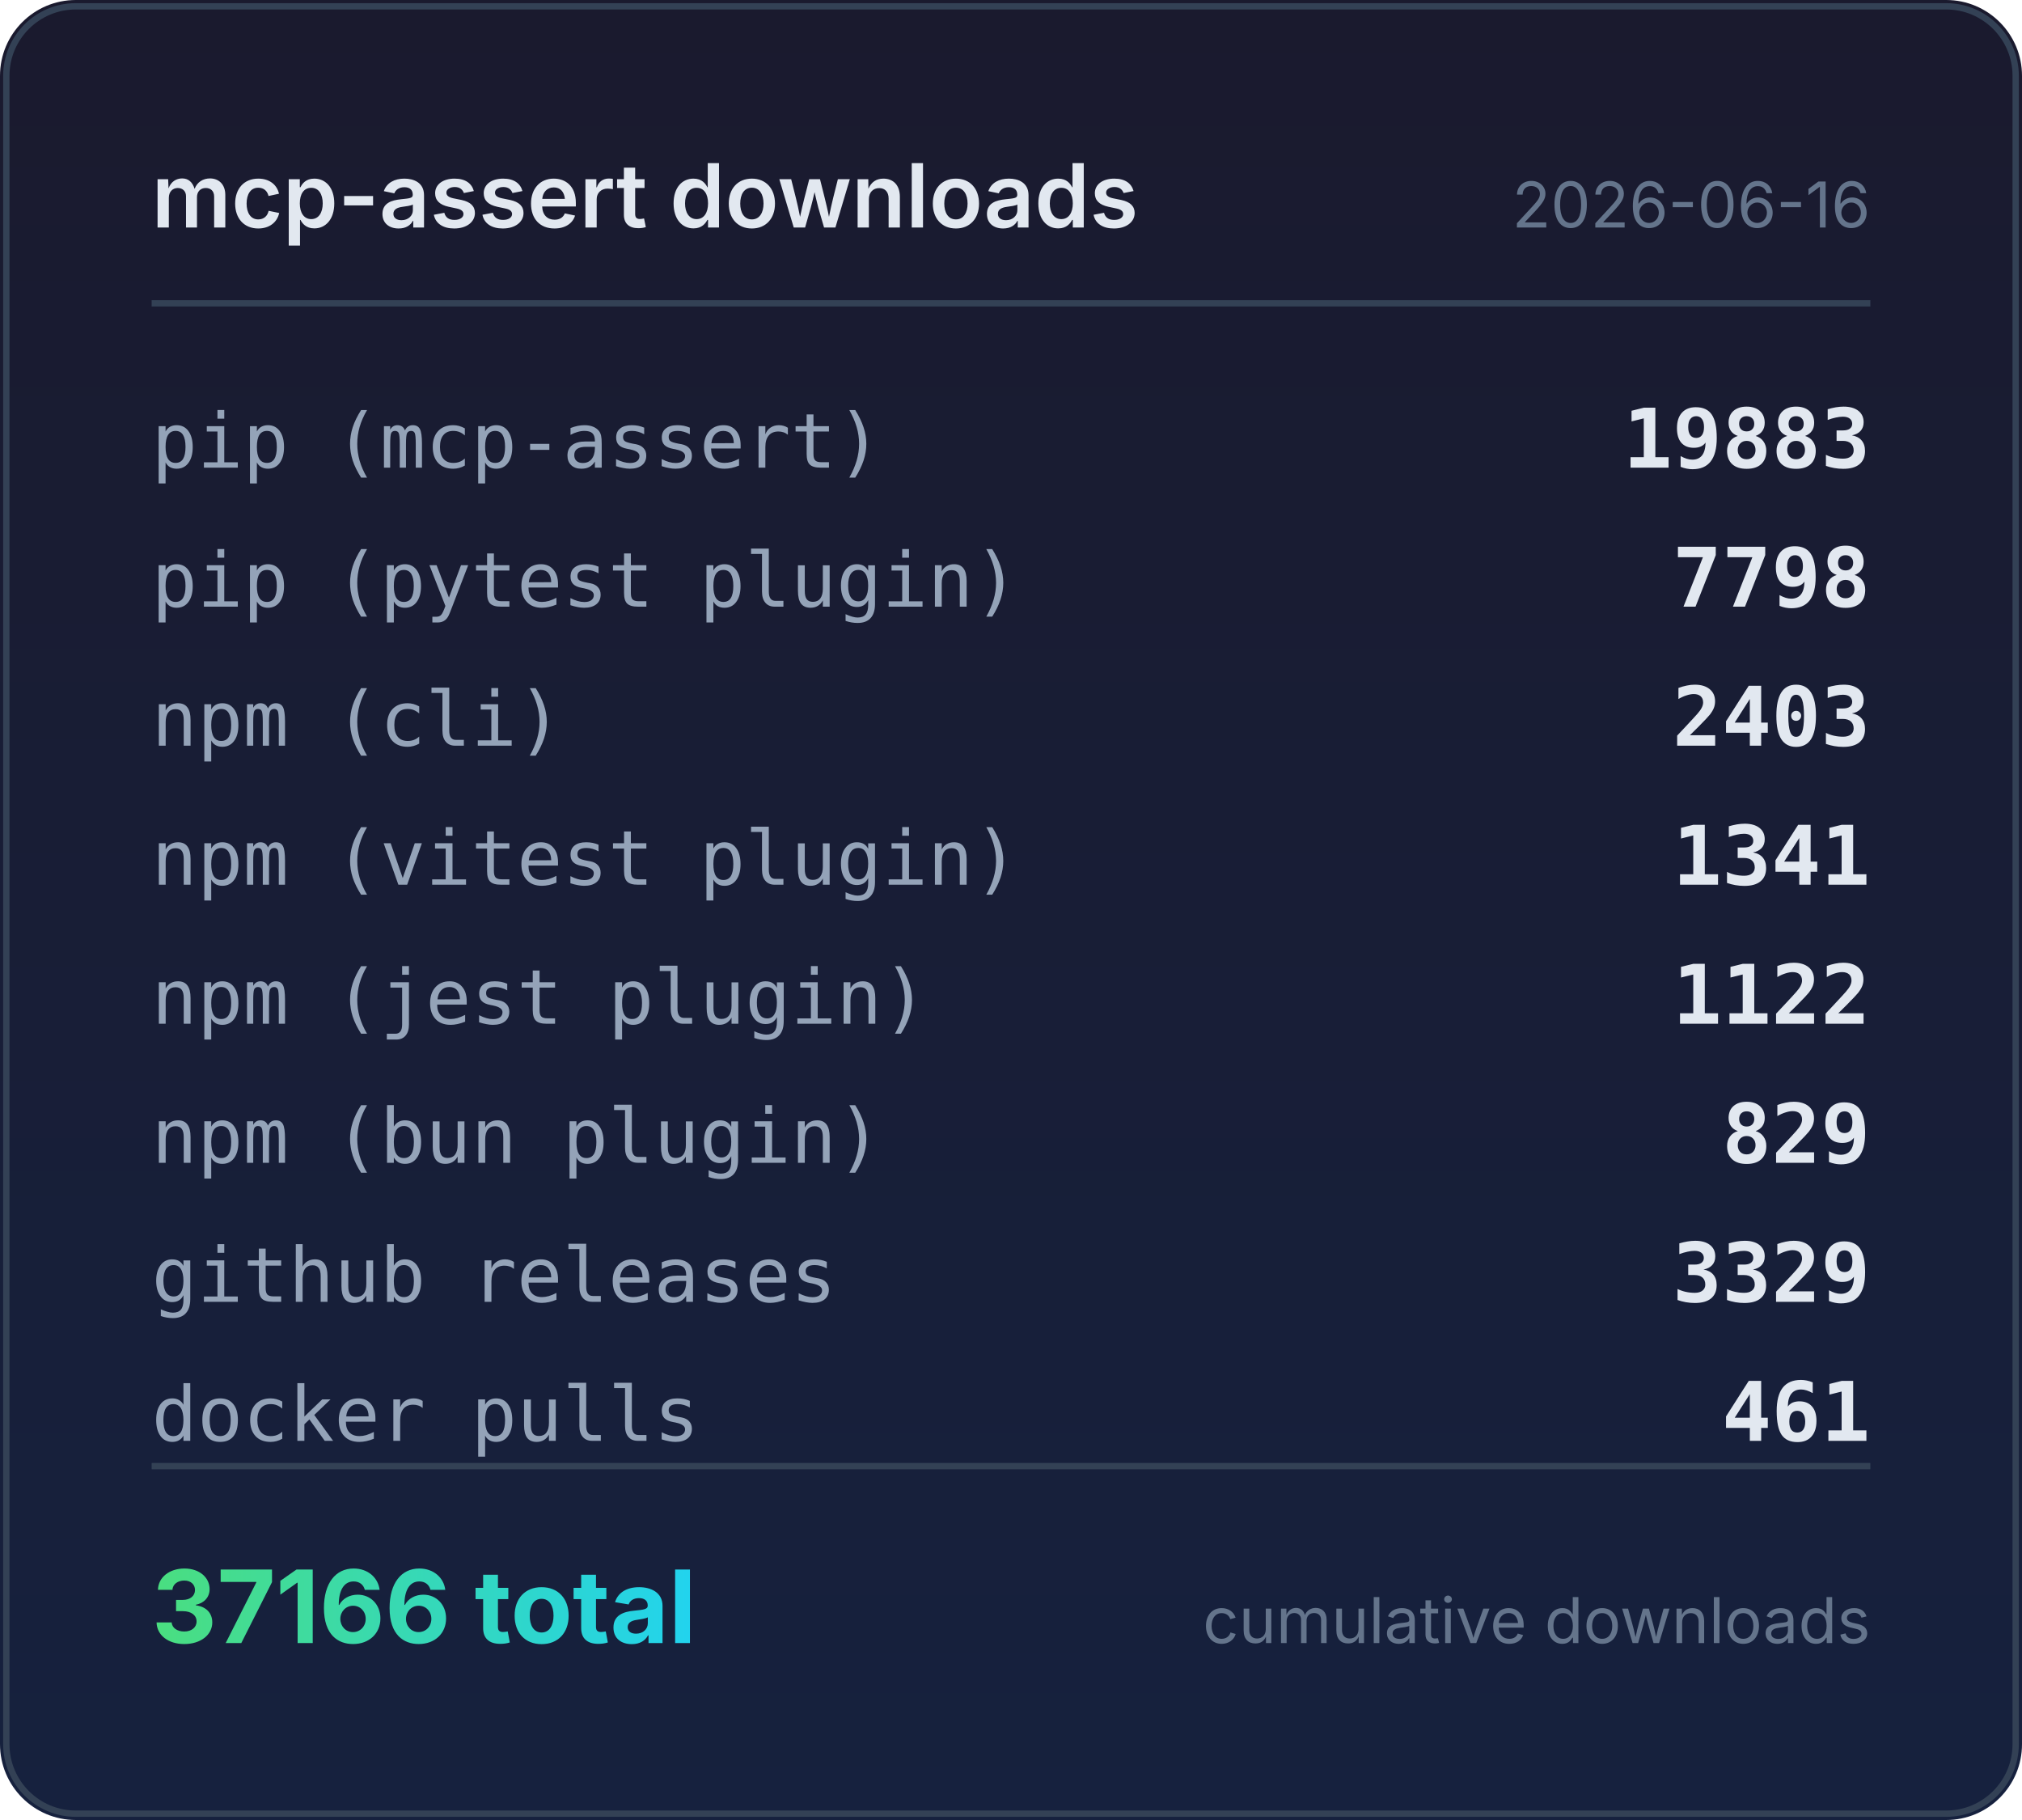
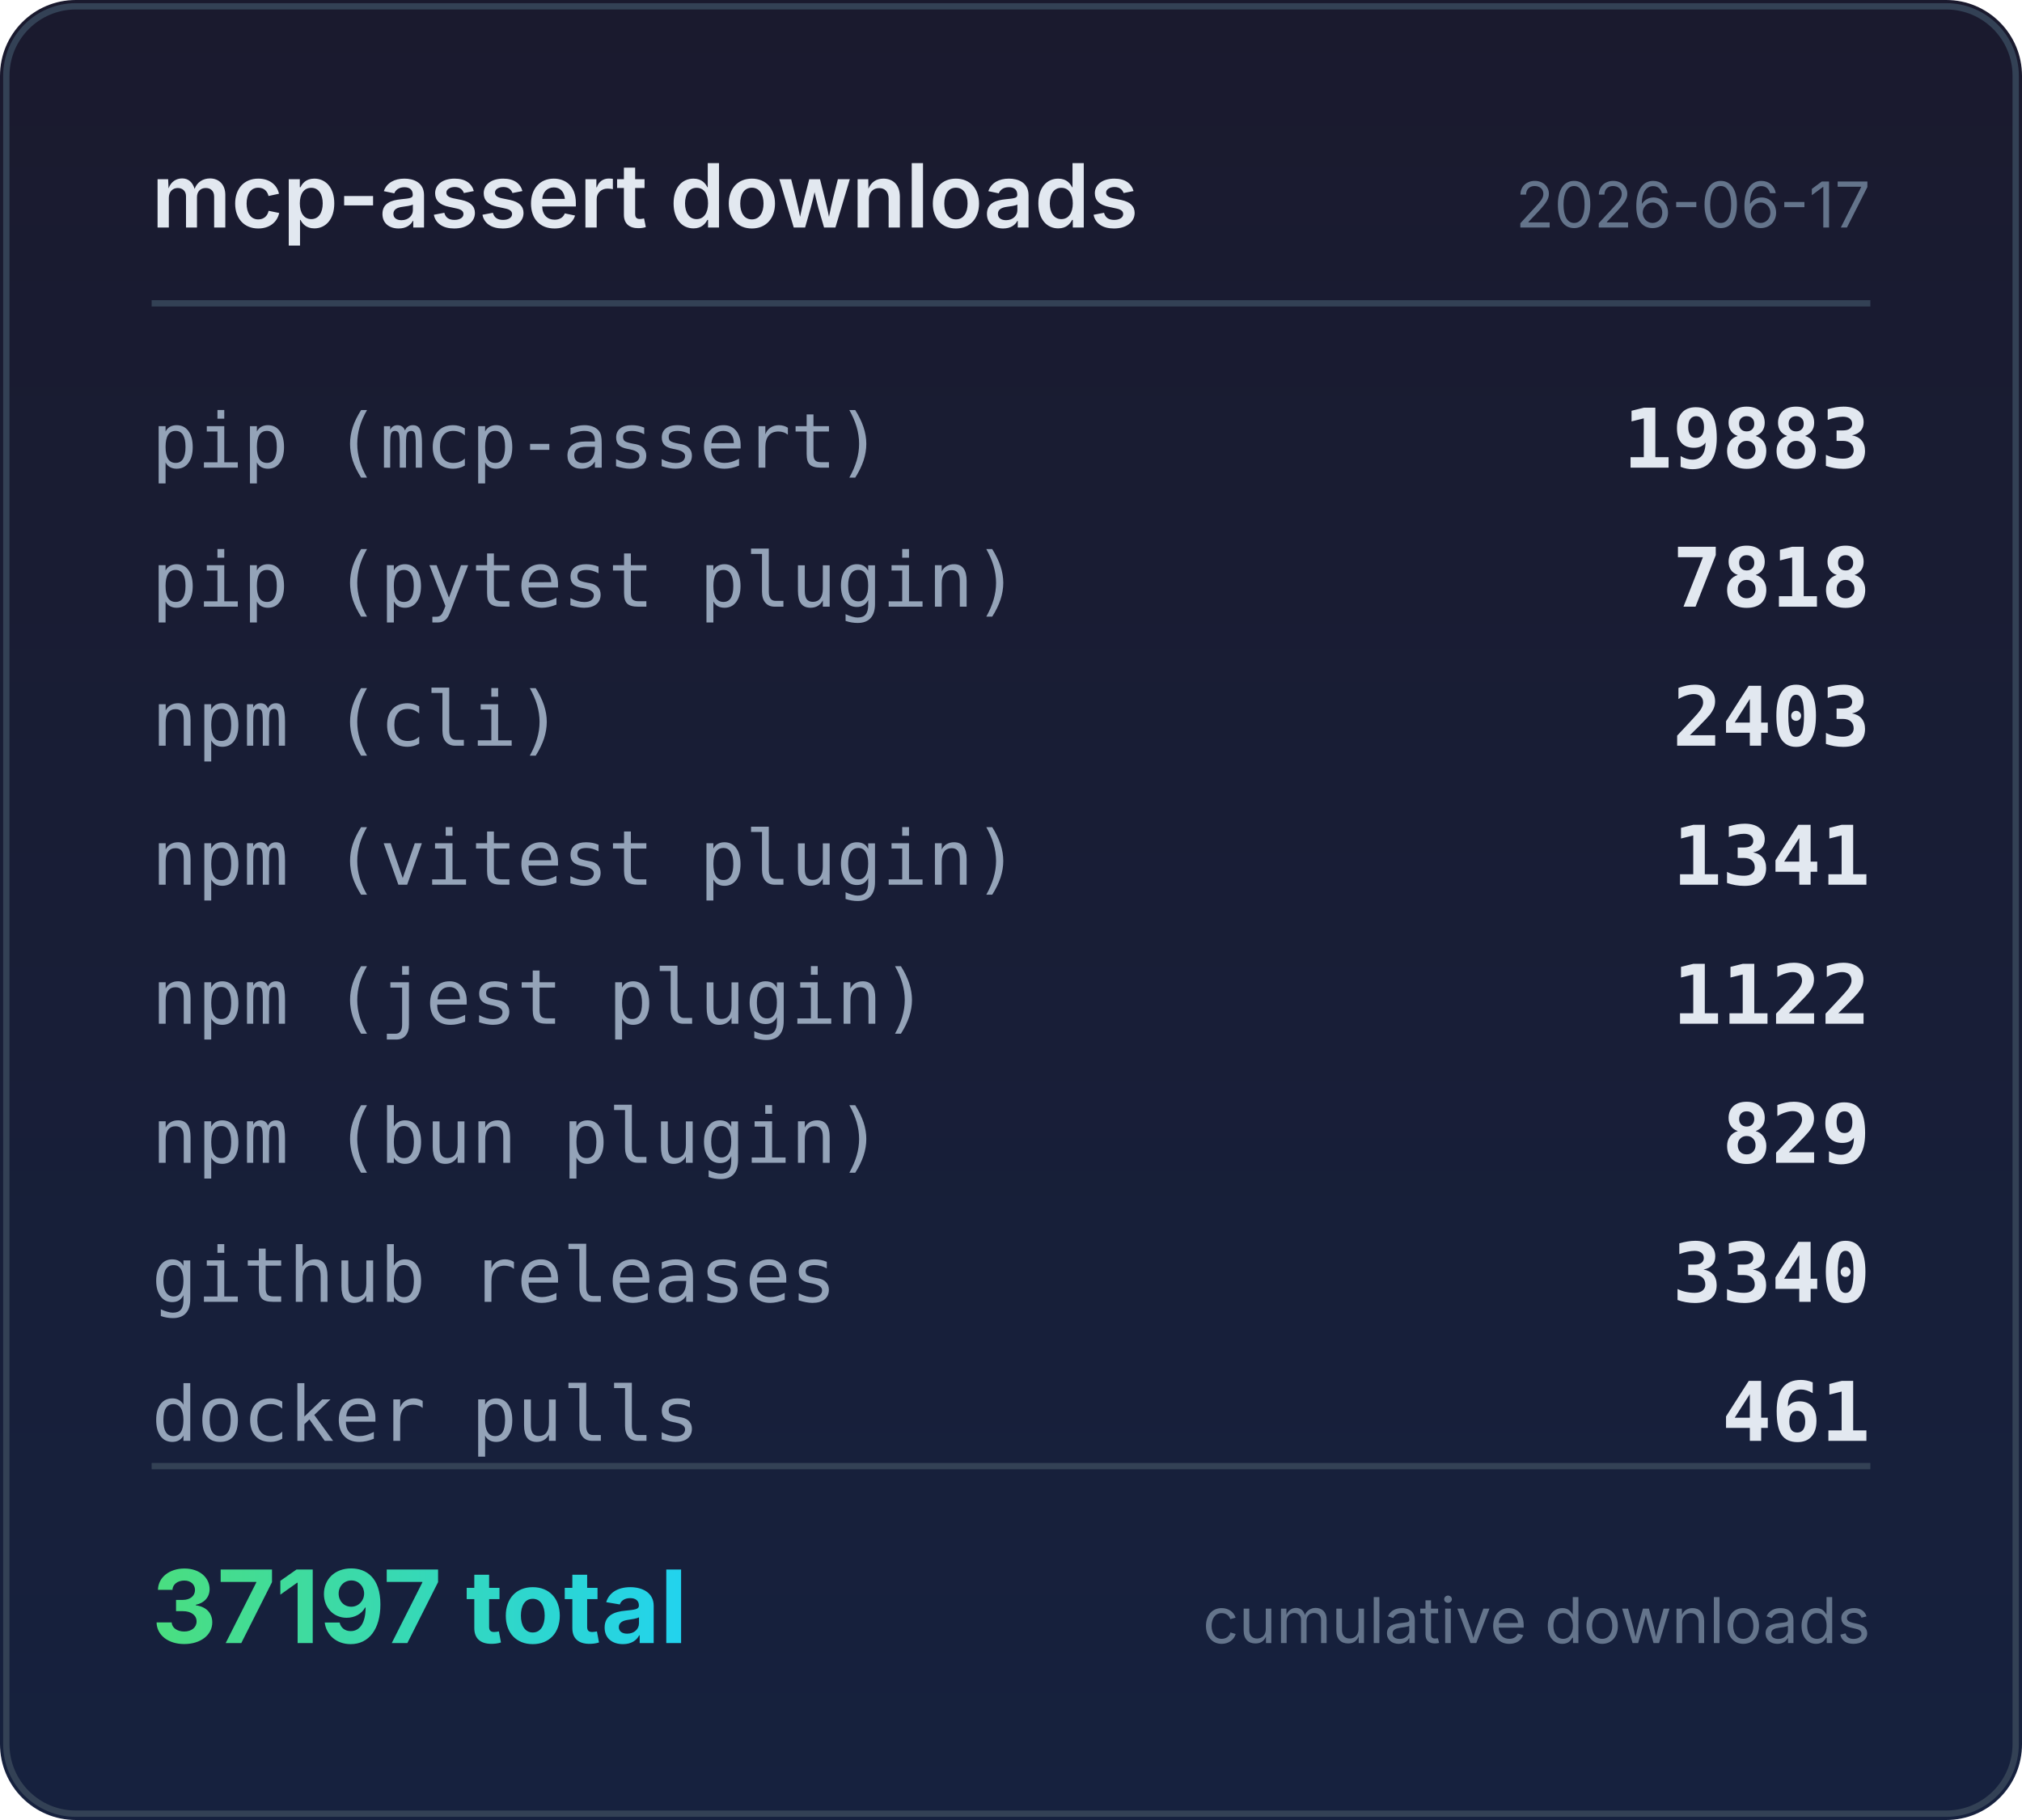
<svg xmlns="http://www.w3.org/2000/svg" width="320" height="288" viewBox="0 0 320 288">
  <defs>
    <linearGradient id="bg" x1="0" y1="0" x2="0" y2="1">
      <stop offset="0%" stop-color="#1a1a2e" />
      <stop offset="100%" stop-color="#16213e" />
    </linearGradient>
    <linearGradient id="accent" x1="0" y1="0" x2="1" y2="0">
      <stop offset="0%" stop-color="#4ade80" />
      <stop offset="100%" stop-color="#22d3ee" />
    </linearGradient>
  </defs>
  <rect width="320" height="288" rx="12" fill="url(#bg)" />
  <rect x="1" y="1" width="318" height="286" rx="11" fill="none" stroke="#334155" stroke-width="1" />
  <text x="24" y="36" fill="#e2e8f0" font-family="system-ui,-apple-system,sans-serif" font-size="14" font-weight="600">mcp-assert downloads</text>
-   <text x="296" y="36" fill="#64748b" font-family="system-ui,-apple-system,sans-serif" font-size="10" text-anchor="end">2026-06-16</text>
+   <text x="296" y="36" fill="#64748b" font-family="system-ui,-apple-system,sans-serif" font-size="10" text-anchor="end">2026-06-17</text>
  <line x1="24" y1="48" x2="296" y2="48" stroke="#334155" stroke-width="1" />
  <text x="24" y="74" fill="#94a3b8" font-family="ui-monospace,monospace" font-size="12">pip (mcp-assert)</text>
  <text x="296" y="74" fill="#e2e8f0" font-family="ui-monospace,monospace" font-size="13" font-weight="600" text-anchor="end">19883</text>
  <text x="24" y="96" fill="#94a3b8" font-family="ui-monospace,monospace" font-size="12">pip (pytest plugin)</text>
-   <text x="296" y="96" fill="#e2e8f0" font-family="ui-monospace,monospace" font-size="13" font-weight="600" text-anchor="end">7798</text>
+   <text x="296" y="96" fill="#e2e8f0" font-family="ui-monospace,monospace" font-size="13" font-weight="600" text-anchor="end">7818</text>
  <text x="24" y="118" fill="#94a3b8" font-family="ui-monospace,monospace" font-size="12">npm (cli)</text>
  <text x="296" y="118" fill="#e2e8f0" font-family="ui-monospace,monospace" font-size="13" font-weight="600" text-anchor="end">2403</text>
  <text x="24" y="140" fill="#94a3b8" font-family="ui-monospace,monospace" font-size="12">npm (vitest plugin)</text>
  <text x="296" y="140" fill="#e2e8f0" font-family="ui-monospace,monospace" font-size="13" font-weight="600" text-anchor="end">1341</text>
  <text x="24" y="162" fill="#94a3b8" font-family="ui-monospace,monospace" font-size="12">npm (jest plugin)</text>
  <text x="296" y="162" fill="#e2e8f0" font-family="ui-monospace,monospace" font-size="13" font-weight="600" text-anchor="end">1122</text>
  <text x="24" y="184" fill="#94a3b8" font-family="ui-monospace,monospace" font-size="12">npm (bun plugin)</text>
  <text x="296" y="184" fill="#e2e8f0" font-family="ui-monospace,monospace" font-size="13" font-weight="600" text-anchor="end">829</text>
  <text x="24" y="206" fill="#94a3b8" font-family="ui-monospace,monospace" font-size="12">github releases</text>
-   <text x="296" y="206" fill="#e2e8f0" font-family="ui-monospace,monospace" font-size="13" font-weight="600" text-anchor="end">3329</text>
+   <text x="296" y="206" fill="#e2e8f0" font-family="ui-monospace,monospace" font-size="13" font-weight="600" text-anchor="end">3340</text>
  <text x="24" y="228" fill="#94a3b8" font-family="ui-monospace,monospace" font-size="12">docker pulls</text>
  <text x="296" y="228" fill="#e2e8f0" font-family="ui-monospace,monospace" font-size="13" font-weight="600" text-anchor="end">461</text>
  <line x1="24" y1="232" x2="296" y2="232" stroke="#334155" stroke-width="1" />
-   <text x="24" y="260" fill="url(#accent)" font-family="system-ui,-apple-system,sans-serif" font-size="16" font-weight="700">37166 total</text>
+   <text x="24" y="260" fill="url(#accent)" font-family="system-ui,-apple-system,sans-serif" font-size="16" font-weight="700">37197 total</text>
  <text x="296" y="260" fill="#64748b" font-family="system-ui,-apple-system,sans-serif" font-size="10" text-anchor="end">cumulative downloads</text>
</svg>
